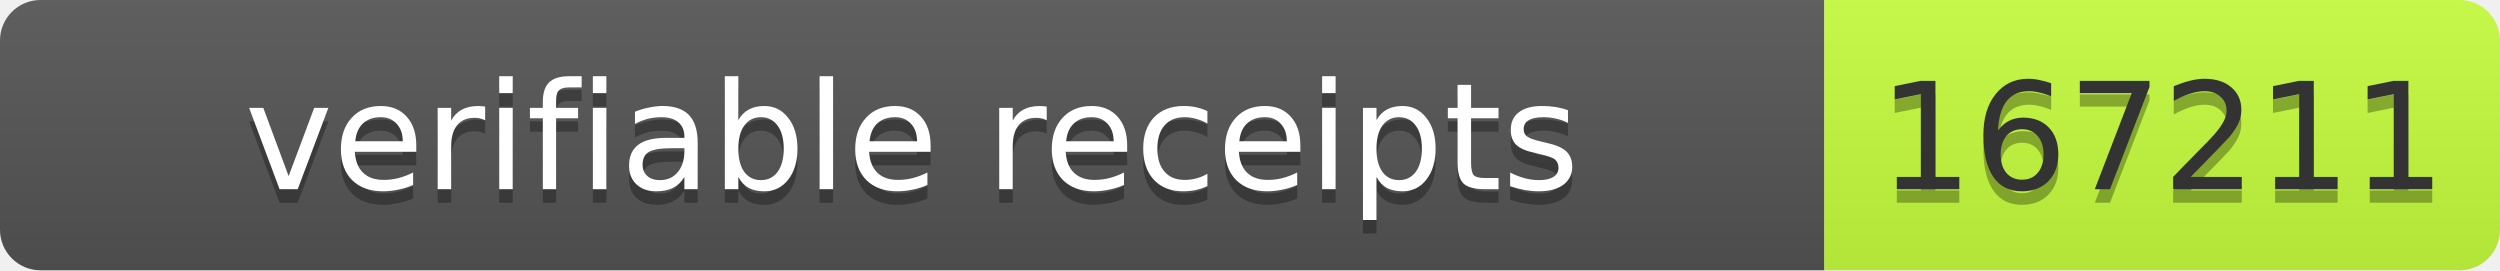
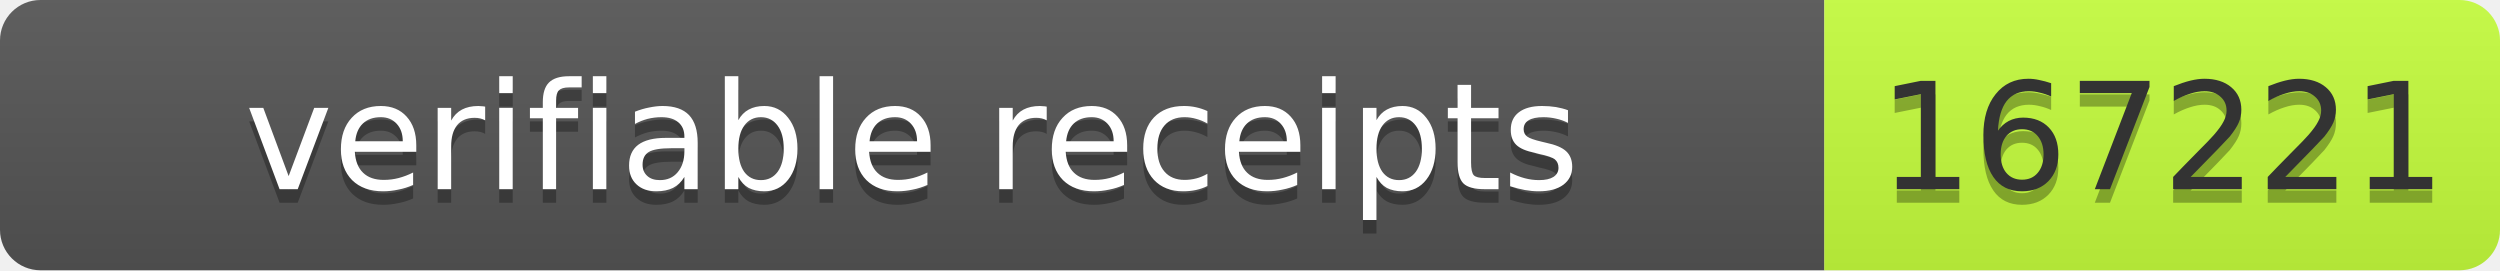
- <svg xmlns="http://www.w3.org/2000/svg" width="185" height="20" role="img" aria-label="verifiable receipts: 167211">
+ <svg xmlns="http://www.w3.org/2000/svg" width="185" height="20" role="img" aria-label="verifiable receipts: 167221">
  <linearGradient id="s" x2="0" y2="100%">
    <stop offset="0" stop-color="#bbb" stop-opacity=".1" />
    <stop offset="1" stop-opacity=".1" />
  </linearGradient>
  <clipPath id="r">
    <rect width="185" height="20" rx="3" fill="#fff" />
  </clipPath>
  <g clip-path="url(#r)">
    <rect width="135" height="20" fill="#555" />
    <rect x="135" width="50" height="20" fill="#c6ff3d" />
    <rect width="185" height="20" fill="url(#s)" />
  </g>
  <g font-family="Verdana,Geneva,DejaVu Sans,sans-serif" font-size="11">
    <text x="67.5" y="15" fill="#010101" fill-opacity=".3" text-anchor="middle" textLength="125">verifiable receipts</text>
    <text x="67.5" y="14" fill="#fff" text-anchor="middle" textLength="125">verifiable receipts</text>
-     <text x="160" y="15" fill="#010101" fill-opacity=".3" text-anchor="middle" textLength="40">167211</text>
-     <text x="160" y="14" fill="#333" text-anchor="middle" textLength="40">167211</text>
+     <text x="160" y="15" fill="#010101" fill-opacity=".3" text-anchor="middle" textLength="40">167221</text>
+     <text x="160" y="14" fill="#333" text-anchor="middle" textLength="40">167221</text>
  </g>
</svg>
